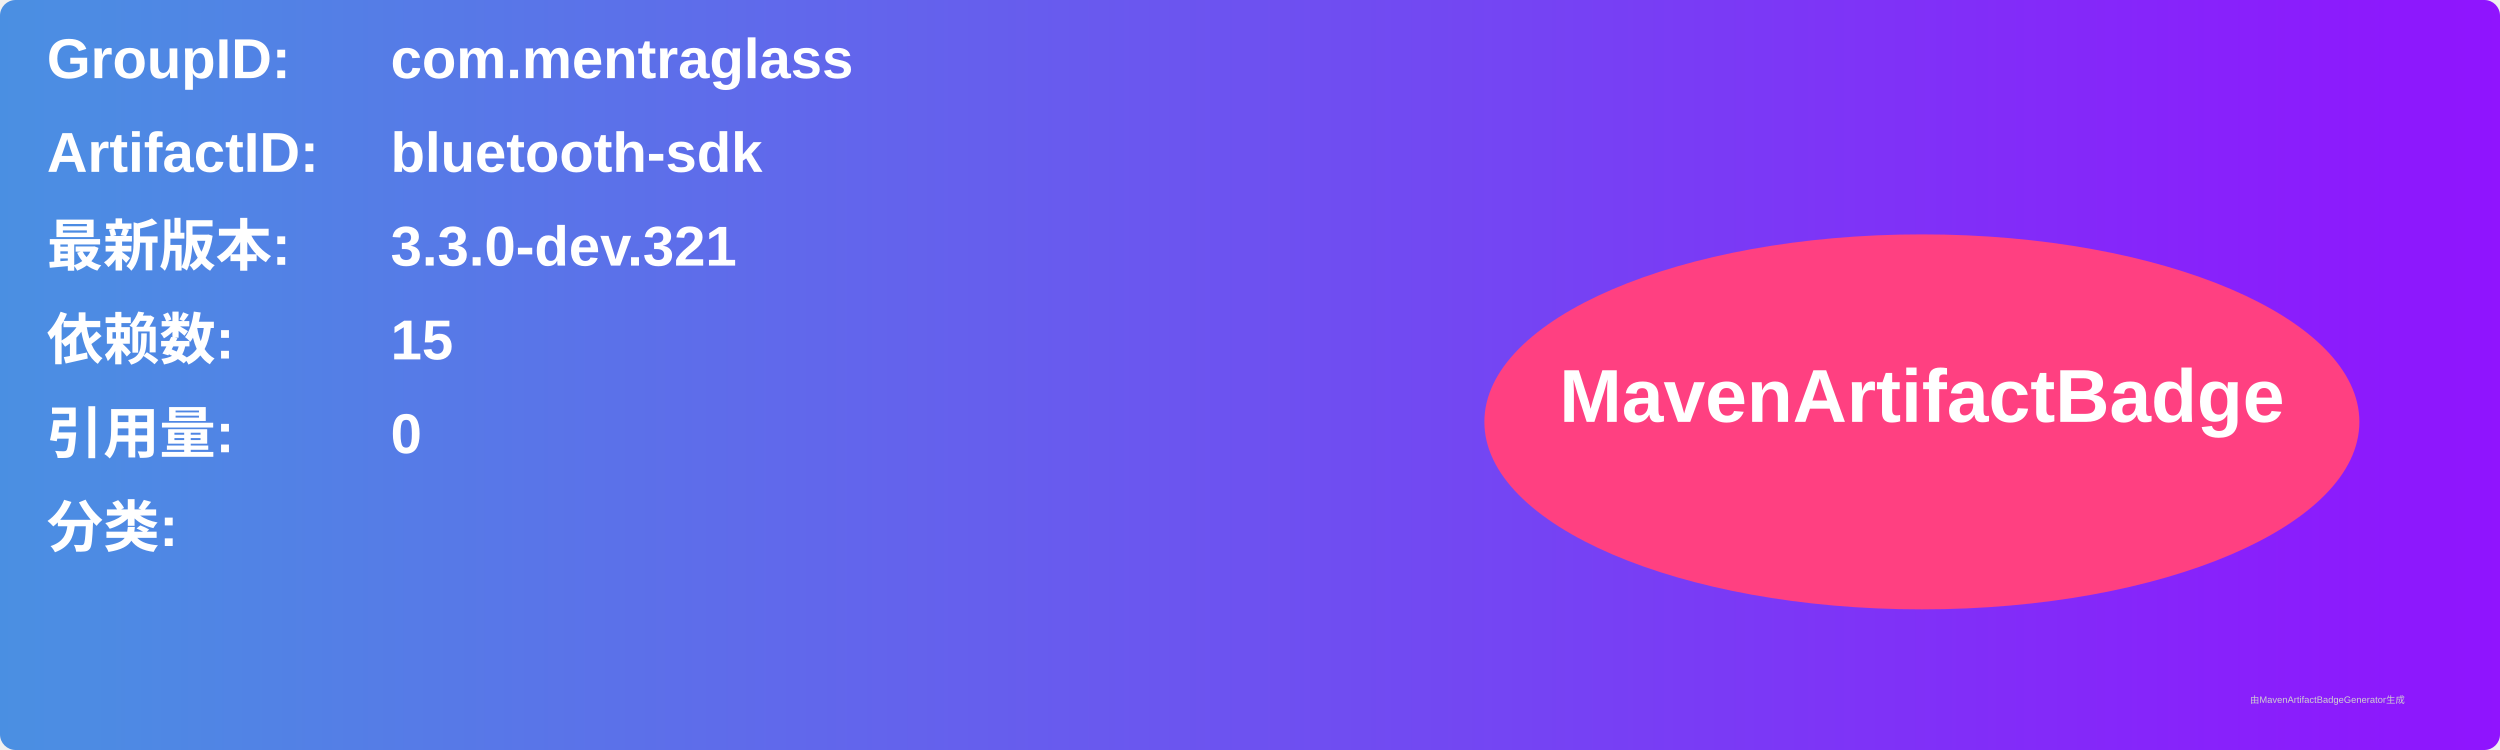
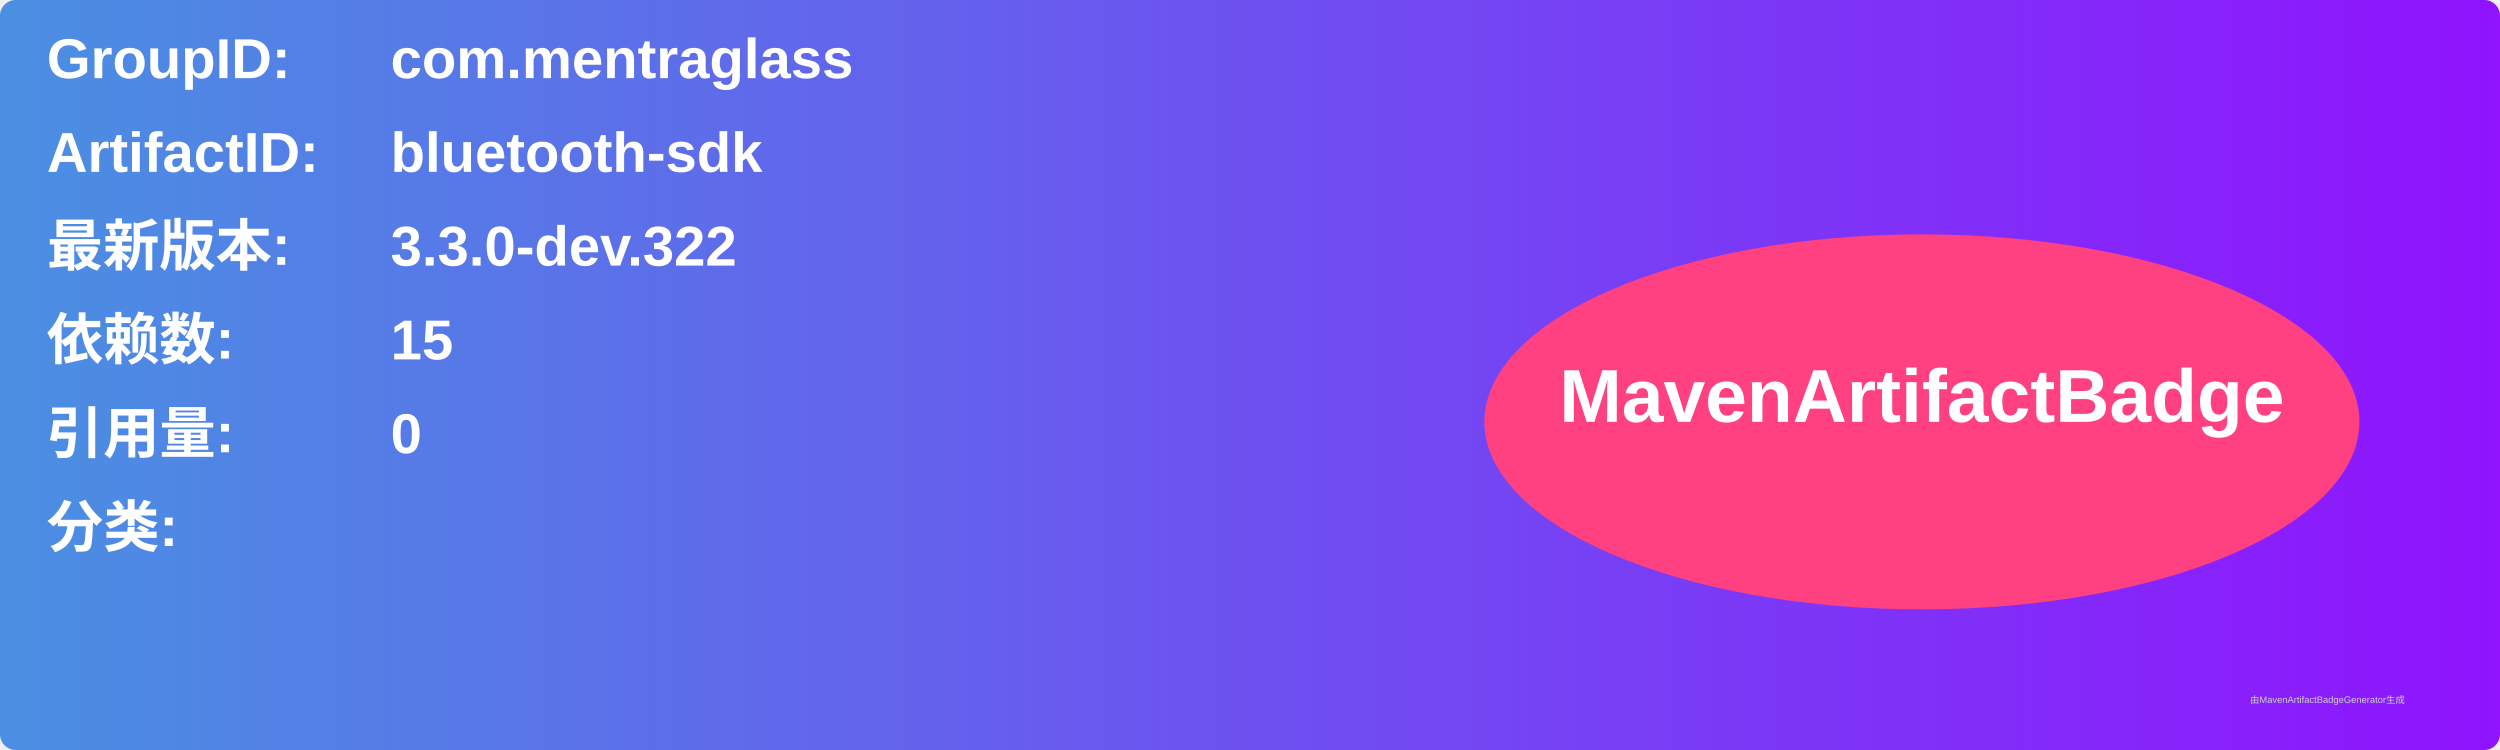
<svg xmlns="http://www.w3.org/2000/svg" width="800" height="240" viewBox="0 0 800 240">
  <linearGradient id="grad" x1="0%" y1="0%" x2="100%" y2="0%">
    <stop offset="0%" stop-color="#4a90e2" />
    <stop offset="100%" stop-color="#9013fe" />
  </linearGradient>
  <rect width="100%" height="100%" rx="5" ry="5" fill="url(#grad)" />
  <g transform="translate(15, 15)">
    <text x="0" y="10" font-family="Arial" font-size="18" fill="white" font-weight="bold" width="260">GroupID:</text>
    <text x="110" y="10" font-family="Arial" font-size="18" fill="white" font-weight="bold" width="460">com.mentraglass</text>
    <text x="0" y="40" font-family="Arial" font-size="18" fill="white" font-weight="bold" width="260">ArtifactID:</text>
    <text x="110" y="40" font-family="Arial" font-size="18" fill="white" font-weight="bold" width="460">bluetooth-sdk</text>
    <text x="0" y="70" font-family="Arial" font-size="18" fill="white" font-weight="bold">最新版本:</text>
    <text x="110" y="70" font-family="Arial" font-size="18" fill="white" font-weight="bold">
-       <tspan font-weight="bold">3.3.0-dev.321</tspan>
+       <tspan font-weight="bold">3.3.0-dev.322</tspan>
    </text>
    <text x="0" y="100" font-family="Arial" font-size="18" fill="white" font-weight="bold">依赖数: </text>
    <text x="110" y="100" font-family="Arial" font-size="18" fill="white">
      <tspan font-weight="bold">15</tspan>
    </text>
    <text x="0" y="130" font-family="Arial" font-size="18" fill="white" font-weight="bold">引用量: </text>
    <text x="110" y="130" font-family="Arial" font-size="18" fill="white">
      <tspan font-weight="bold">0</tspan>
    </text>
    <text x="0" y="160" font-family="Arial" font-size="18" fill="white" font-weight="bold">分类:</text>
    <text x="10" y="190" font-family="Arial" font-size="10" fill="white">
      <tspan font-weight="bold" />
    </text>
    <ellipse cx="600" cy="120" rx="140" ry="60" fill="#ff4081" />
    <text x="600" y="120" text-anchor="middle" font-family="Arial" font-size="24" fill="white" font-weight="bold">MavenArtifactBadge</text>
  </g>
  <text x="720" y="225" font-family="Arial" font-size="3" fill="#d0d0d0">由MavenArtifactBadgeGenerator生成</text>
</svg>
